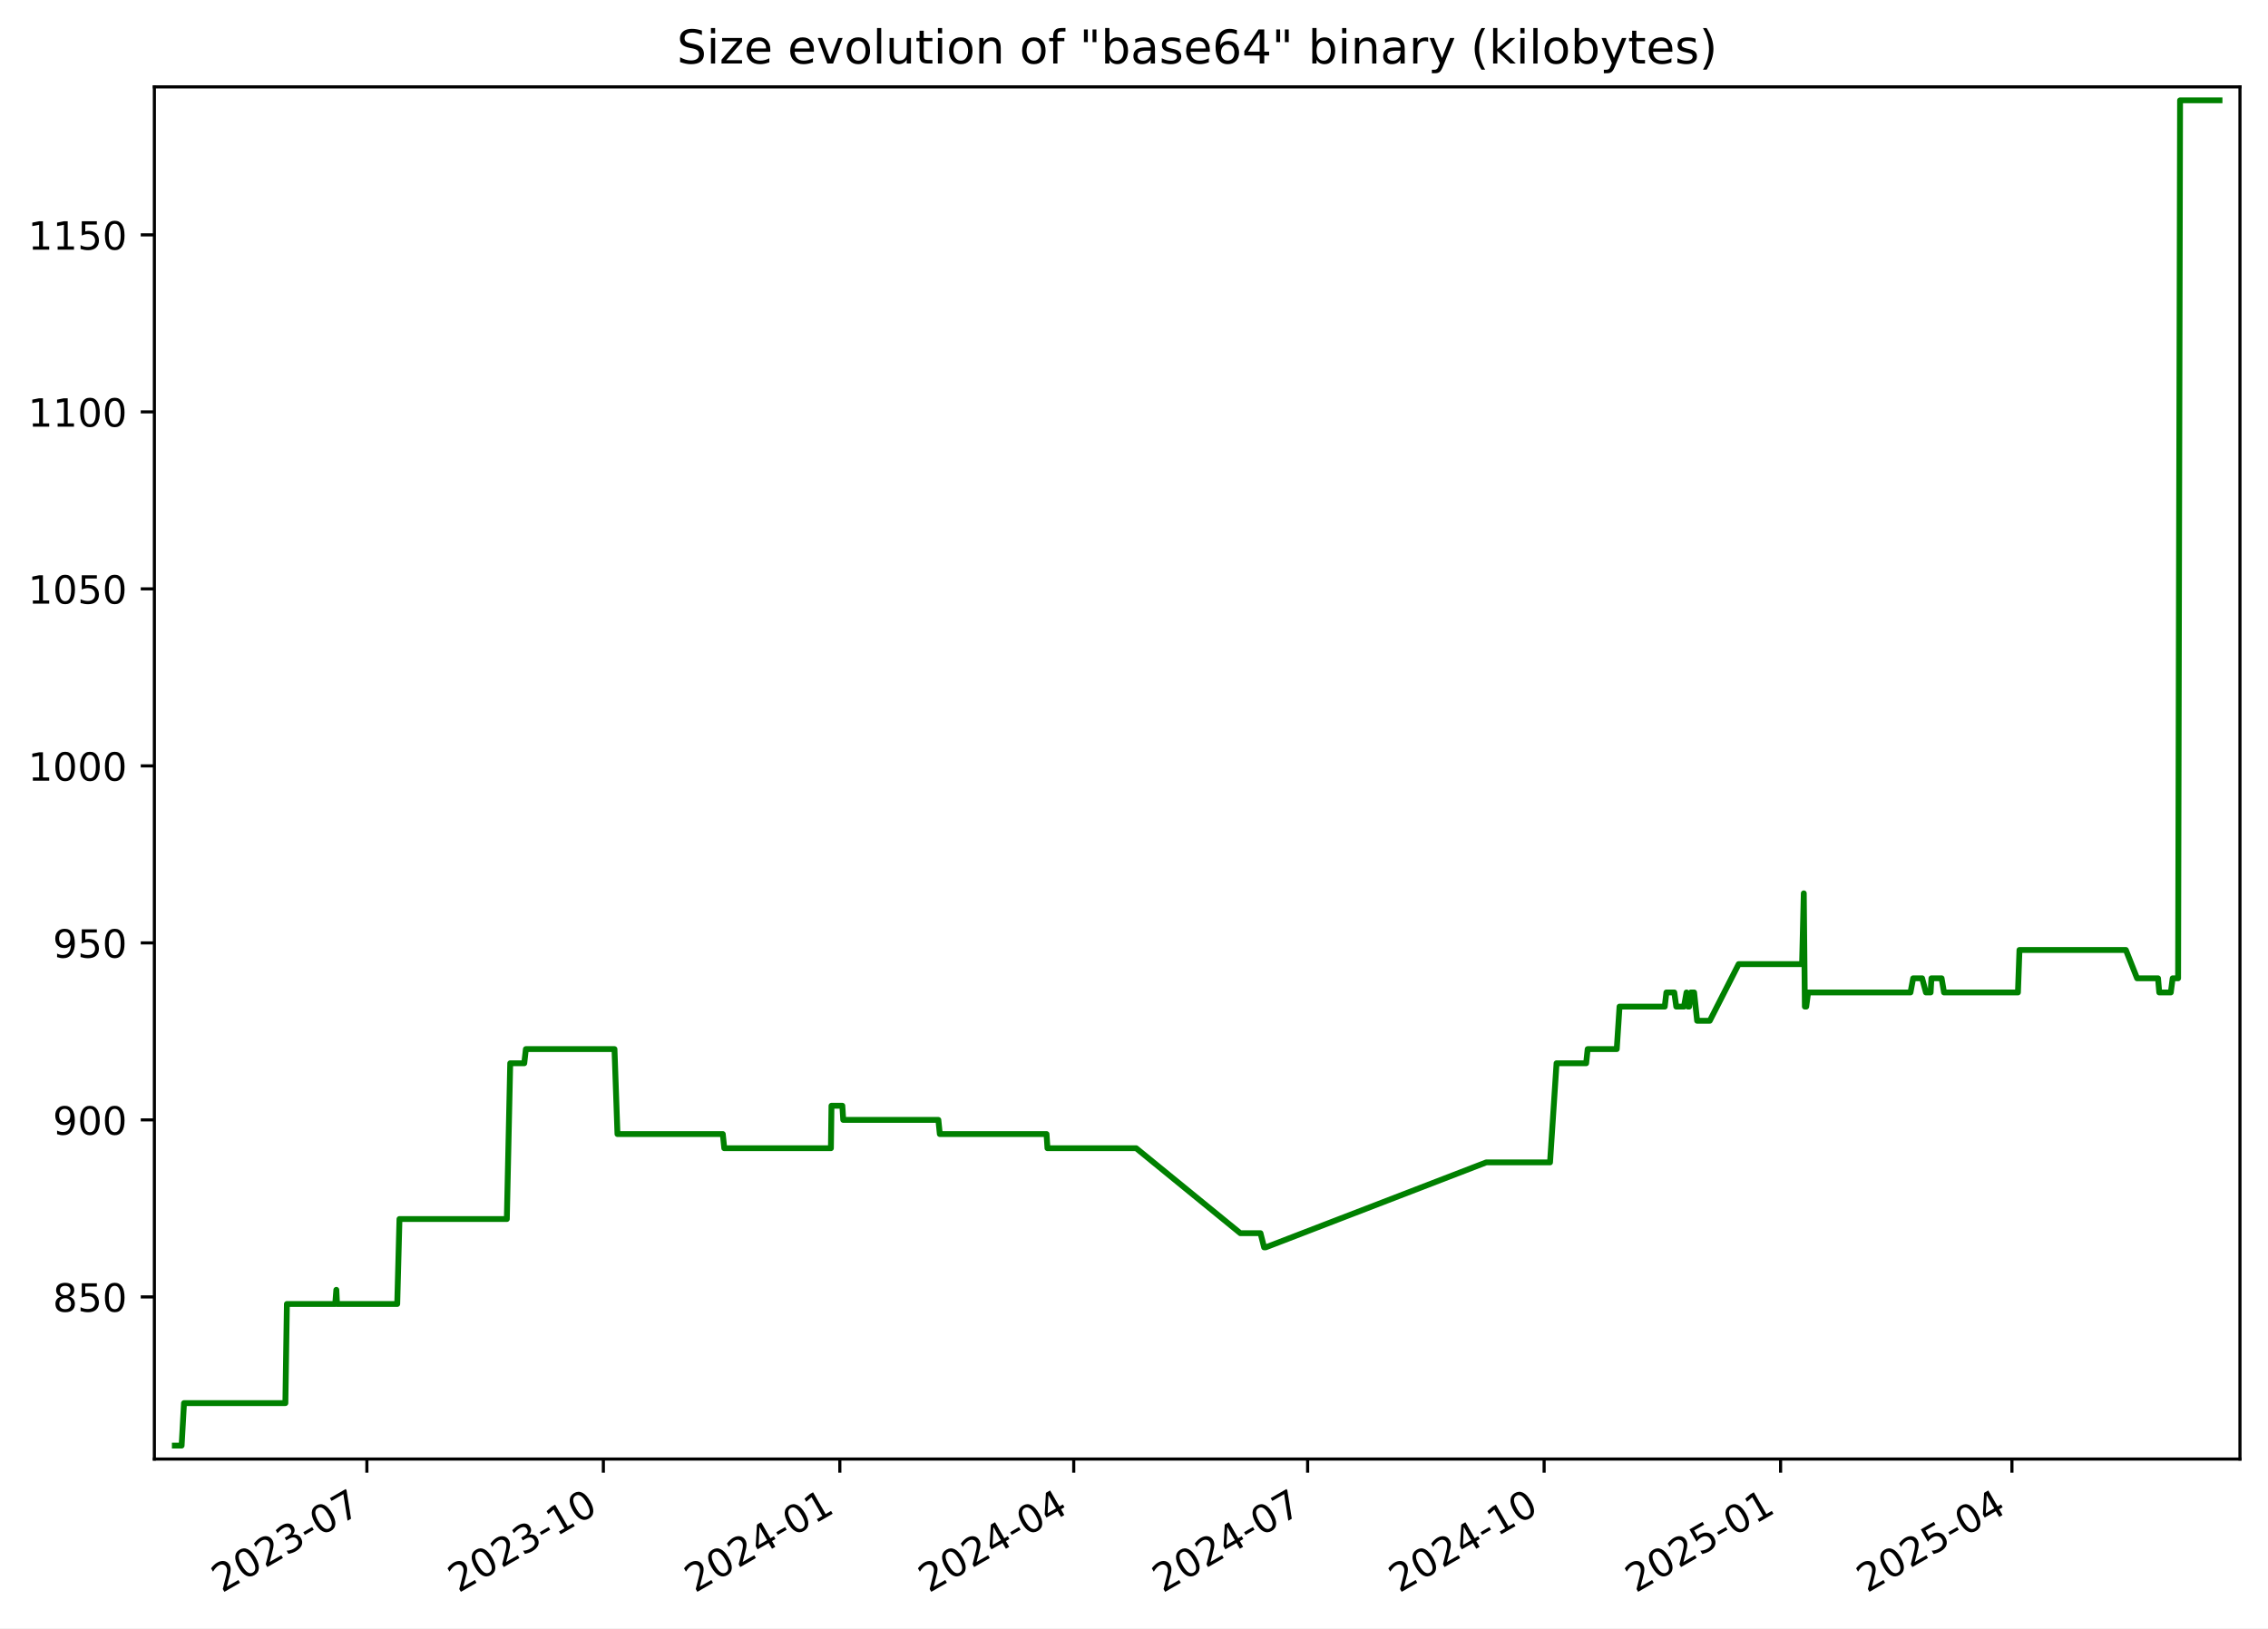
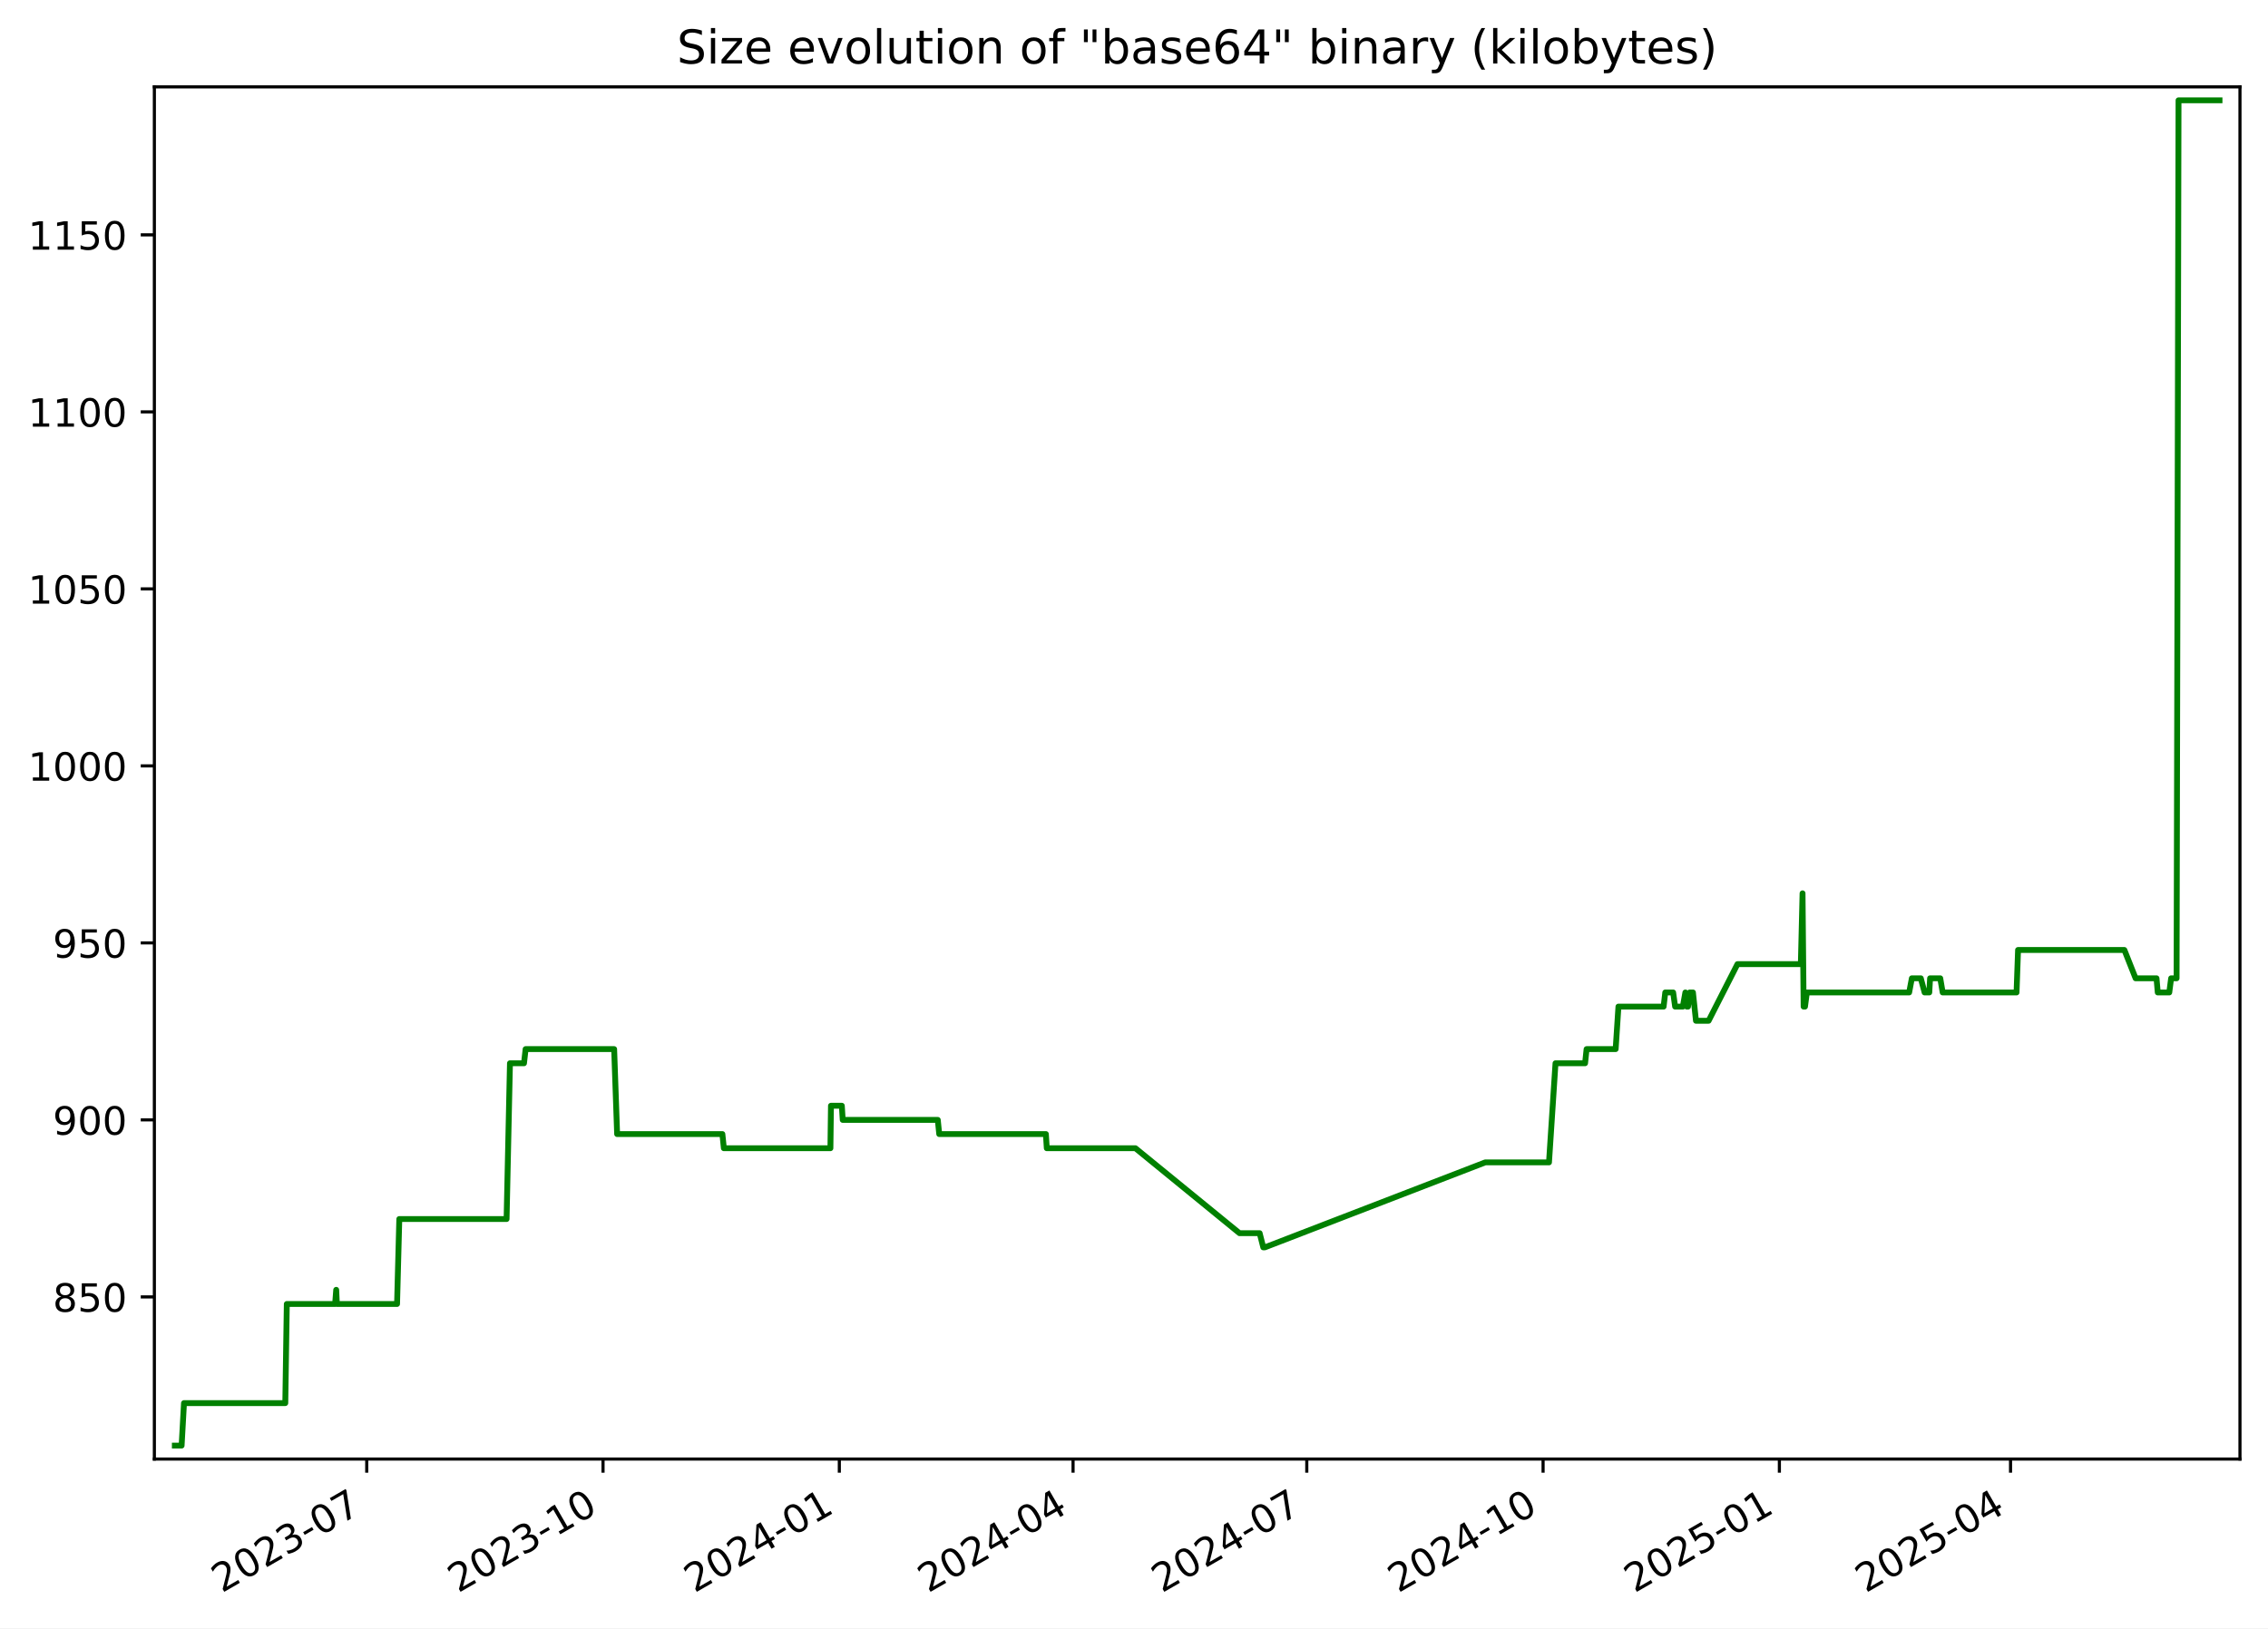
<svg xmlns="http://www.w3.org/2000/svg" xmlns:xlink="http://www.w3.org/1999/xlink" width="582.53pt" height="418.303pt" viewBox="0 0 582.53 418.303" version="1.1">
  <defs>
    <style type="text/css">*{stroke-linejoin: round; stroke-linecap: butt}</style>
  </defs>
  <g id="figure_1">
    <g id="patch_1">
      <path d="M -0 418.303  L 582.53 418.303  L 582.53 0  L -0 0  z " style="fill: #ffffff" />
    </g>
    <g id="axes_1">
      <g id="patch_2">
        <path d="M 39.65 374.83  L 575.33 374.83  L 575.33 22.318  L 39.65 22.318  z " style="fill: #ffffff" />
      </g>
      <g id="matplotlib.axis_1">
        <g id="xtick_1">
          <g id="line2d_1">
            <defs>
-               <path id="m634ed25c57" d="M 0 0  L 0 3.5  " style="stroke: #000000; stroke-width: 0.8" />
+               <path id="m7e98f09a47" d="M 0 0  L 0 3.5  " style="stroke: #000000; stroke-width: 0.8" />
            </defs>
            <g>
-               <use xlink:href="#m634ed25c57" x="94.232" y="374.83" style="stroke: #000000; stroke-width: 0.8" />
+               <use xlink:href="#m7e98f09a47" x="94.195" y="374.83" style="stroke: #000000; stroke-width: 0.8" />
            </g>
          </g>
          <g id="text_1">
-             <g transform="translate(57.00747 409.302) rotate(-30) scale(0.1 -0.1)">
+             <g transform="translate(56.96987 409.302) rotate(-30) scale(0.1 -0.1)">
              <defs>
                <path id="DejaVuSans-32" d="M 1228 531  L 3431 531  L 3431 0  L 469 0  L 469 531  Q 828 903 1448 1529  Q 2069 2156 2228 2338  Q 2531 2678 2651 2914  Q 2772 3150 2772 3378  Q 2772 3750 2511 3984  Q 2250 4219 1831 4219  Q 1534 4219 1204 4116  Q 875 4013 500 3803  L 500 4441  Q 881 4594 1212 4672  Q 1544 4750 1819 4750  Q 2544 4750 2975 4387  Q 3406 4025 3406 3419  Q 3406 3131 3298 2873  Q 3191 2616 2906 2266  Q 2828 2175 2409 1742  Q 1991 1309 1228 531  z " transform="scale(0.015625)" />
                <path id="DejaVuSans-30" d="M 2034 4250  Q 1547 4250 1301 3770  Q 1056 3291 1056 2328  Q 1056 1369 1301 889  Q 1547 409 2034 409  Q 2525 409 2770 889  Q 3016 1369 3016 2328  Q 3016 3291 2770 3770  Q 2525 4250 2034 4250  z M 2034 4750  Q 2819 4750 3233 4129  Q 3647 3509 3647 2328  Q 3647 1150 3233 529  Q 2819 -91 2034 -91  Q 1250 -91 836 529  Q 422 1150 422 2328  Q 422 3509 836 4129  Q 1250 4750 2034 4750  z " transform="scale(0.015625)" />
                <path id="DejaVuSans-33" d="M 2597 2516  Q 3050 2419 3304 2112  Q 3559 1806 3559 1356  Q 3559 666 3084 287  Q 2609 -91 1734 -91  Q 1441 -91 1130 -33  Q 819 25 488 141  L 488 750  Q 750 597 1062 519  Q 1375 441 1716 441  Q 2309 441 2620 675  Q 2931 909 2931 1356  Q 2931 1769 2642 2001  Q 2353 2234 1838 2234  L 1294 2234  L 1294 2753  L 1863 2753  Q 2328 2753 2575 2939  Q 2822 3125 2822 3475  Q 2822 3834 2567 4026  Q 2313 4219 1838 4219  Q 1578 4219 1281 4162  Q 984 4106 628 3988  L 628 4550  Q 988 4650 1302 4700  Q 1616 4750 1894 4750  Q 2613 4750 3031 4423  Q 3450 4097 3450 3541  Q 3450 3153 3228 2886  Q 3006 2619 2597 2516  z " transform="scale(0.015625)" />
                <path id="DejaVuSans-2d" d="M 313 2009  L 1997 2009  L 1997 1497  L 313 1497  L 313 2009  z " transform="scale(0.015625)" />
                <path id="DejaVuSans-37" d="M 525 4666  L 3525 4666  L 3525 4397  L 1831 0  L 1172 0  L 2766 4134  L 525 4134  L 525 4666  z " transform="scale(0.015625)" />
              </defs>
              <use xlink:href="#DejaVuSans-32" />
              <use xlink:href="#DejaVuSans-30" x="63.623" />
              <use xlink:href="#DejaVuSans-32" x="127.246" />
              <use xlink:href="#DejaVuSans-33" x="190.869" />
              <use xlink:href="#DejaVuSans-2d" x="254.492" />
              <use xlink:href="#DejaVuSans-30" x="290.576" />
              <use xlink:href="#DejaVuSans-37" x="354.199" />
            </g>
          </g>
        </g>
        <g id="xtick_2">
          <g id="line2d_2">
            <g>
-               <use xlink:href="#m634ed25c57" x="154.971" y="374.83" style="stroke: #000000; stroke-width: 0.8" />
+               <use xlink:href="#m7e98f09a47" x="154.887" y="374.83" style="stroke: #000000; stroke-width: 0.8" />
            </g>
          </g>
          <g id="text_2">
-             <g transform="translate(117.7459 409.302) rotate(-30) scale(0.1 -0.1)">
+             <g transform="translate(117.662 409.302) rotate(-30) scale(0.1 -0.1)">
              <defs>
                <path id="DejaVuSans-31" d="M 794 531  L 1825 531  L 1825 4091  L 703 3866  L 703 4441  L 1819 4666  L 2450 4666  L 2450 531  L 3481 531  L 3481 0  L 794 0  L 794 531  z " transform="scale(0.015625)" />
              </defs>
              <use xlink:href="#DejaVuSans-32" />
              <use xlink:href="#DejaVuSans-30" x="63.623" />
              <use xlink:href="#DejaVuSans-32" x="127.246" />
              <use xlink:href="#DejaVuSans-33" x="190.869" />
              <use xlink:href="#DejaVuSans-2d" x="254.492" />
              <use xlink:href="#DejaVuSans-31" x="290.576" />
              <use xlink:href="#DejaVuSans-30" x="354.199" />
            </g>
          </g>
        </g>
        <g id="xtick_3">
          <g id="line2d_3">
            <g>
-               <use xlink:href="#m634ed25c57" x="215.709" y="374.83" style="stroke: #000000; stroke-width: 0.8" />
+               <use xlink:href="#m7e98f09a47" x="215.579" y="374.83" style="stroke: #000000; stroke-width: 0.8" />
            </g>
          </g>
          <g id="text_3">
-             <g transform="translate(178.4843 409.302) rotate(-30) scale(0.1 -0.1)">
+             <g transform="translate(178.3541 409.302) rotate(-30) scale(0.1 -0.1)">
              <defs>
                <path id="DejaVuSans-34" d="M 2419 4116  L 825 1625  L 2419 1625  L 2419 4116  z M 2253 4666  L 3047 4666  L 3047 1625  L 3713 1625  L 3713 1100  L 3047 1100  L 3047 0  L 2419 0  L 2419 1100  L 313 1100  L 313 1709  L 2253 4666  z " transform="scale(0.015625)" />
              </defs>
              <use xlink:href="#DejaVuSans-32" />
              <use xlink:href="#DejaVuSans-30" x="63.623" />
              <use xlink:href="#DejaVuSans-32" x="127.246" />
              <use xlink:href="#DejaVuSans-34" x="190.869" />
              <use xlink:href="#DejaVuSans-2d" x="254.492" />
              <use xlink:href="#DejaVuSans-30" x="290.576" />
              <use xlink:href="#DejaVuSans-31" x="354.199" />
            </g>
          </g>
        </g>
        <g id="xtick_4">
          <g id="line2d_4">
            <g>
-               <use xlink:href="#m634ed25c57" x="275.787" y="374.83" style="stroke: #000000; stroke-width: 0.8" />
+               <use xlink:href="#m7e98f09a47" x="275.611" y="374.83" style="stroke: #000000; stroke-width: 0.8" />
            </g>
          </g>
          <g id="text_4">
-             <g transform="translate(238.5625 409.302) rotate(-30) scale(0.1 -0.1)">
+             <g transform="translate(238.3865 409.302) rotate(-30) scale(0.1 -0.1)">
              <use xlink:href="#DejaVuSans-32" />
              <use xlink:href="#DejaVuSans-30" x="63.623" />
              <use xlink:href="#DejaVuSans-32" x="127.246" />
              <use xlink:href="#DejaVuSans-34" x="190.869" />
              <use xlink:href="#DejaVuSans-2d" x="254.492" />
              <use xlink:href="#DejaVuSans-30" x="290.576" />
              <use xlink:href="#DejaVuSans-34" x="354.199" />
            </g>
          </g>
        </g>
        <g id="xtick_5">
          <g id="line2d_5">
            <g>
-               <use xlink:href="#m634ed25c57" x="335.865" y="374.83" style="stroke: #000000; stroke-width: 0.8" />
+               <use xlink:href="#m7e98f09a47" x="335.644" y="374.83" style="stroke: #000000; stroke-width: 0.8" />
            </g>
          </g>
          <g id="text_5">
-             <g transform="translate(298.6407 409.302) rotate(-30) scale(0.1 -0.1)">
+             <g transform="translate(298.4189 409.302) rotate(-30) scale(0.1 -0.1)">
              <use xlink:href="#DejaVuSans-32" />
              <use xlink:href="#DejaVuSans-30" x="63.623" />
              <use xlink:href="#DejaVuSans-32" x="127.246" />
              <use xlink:href="#DejaVuSans-34" x="190.869" />
              <use xlink:href="#DejaVuSans-2d" x="254.492" />
              <use xlink:href="#DejaVuSans-30" x="290.576" />
              <use xlink:href="#DejaVuSans-37" x="354.199" />
            </g>
          </g>
        </g>
        <g id="xtick_6">
          <g id="line2d_6">
            <g>
-               <use xlink:href="#m634ed25c57" x="396.604" y="374.83" style="stroke: #000000; stroke-width: 0.8" />
+               <use xlink:href="#m7e98f09a47" x="396.336" y="374.83" style="stroke: #000000; stroke-width: 0.8" />
            </g>
          </g>
          <g id="text_6">
-             <g transform="translate(359.3791 409.302) rotate(-30) scale(0.1 -0.1)">
+             <g transform="translate(359.111 409.302) rotate(-30) scale(0.1 -0.1)">
              <use xlink:href="#DejaVuSans-32" />
              <use xlink:href="#DejaVuSans-30" x="63.623" />
              <use xlink:href="#DejaVuSans-32" x="127.246" />
              <use xlink:href="#DejaVuSans-34" x="190.869" />
              <use xlink:href="#DejaVuSans-2d" x="254.492" />
              <use xlink:href="#DejaVuSans-31" x="290.576" />
              <use xlink:href="#DejaVuSans-30" x="354.199" />
            </g>
          </g>
        </g>
        <g id="xtick_7">
          <g id="line2d_7">
            <g>
-               <use xlink:href="#m634ed25c57" x="457.342" y="374.83" style="stroke: #000000; stroke-width: 0.8" />
+               <use xlink:href="#m7e98f09a47" x="457.028" y="374.83" style="stroke: #000000; stroke-width: 0.8" />
            </g>
          </g>
          <g id="text_7">
-             <g transform="translate(420.1174 409.302) rotate(-30) scale(0.1 -0.1)">
+             <g transform="translate(419.8031 409.302) rotate(-30) scale(0.1 -0.1)">
              <defs>
                <path id="DejaVuSans-35" d="M 691 4666  L 3169 4666  L 3169 4134  L 1269 4134  L 1269 2991  Q 1406 3038 1543 3061  Q 1681 3084 1819 3084  Q 2600 3084 3056 2656  Q 3513 2228 3513 1497  Q 3513 744 3044 326  Q 2575 -91 1722 -91  Q 1428 -91 1123 -41  Q 819 9 494 109  L 494 744  Q 775 591 1075 516  Q 1375 441 1709 441  Q 2250 441 2565 725  Q 2881 1009 2881 1497  Q 2881 1984 2565 2268  Q 2250 2553 1709 2553  Q 1456 2553 1204 2497  Q 953 2441 691 2322  L 691 4666  z " transform="scale(0.015625)" />
              </defs>
              <use xlink:href="#DejaVuSans-32" />
              <use xlink:href="#DejaVuSans-30" x="63.623" />
              <use xlink:href="#DejaVuSans-32" x="127.246" />
              <use xlink:href="#DejaVuSans-35" x="190.869" />
              <use xlink:href="#DejaVuSans-2d" x="254.492" />
              <use xlink:href="#DejaVuSans-30" x="290.576" />
              <use xlink:href="#DejaVuSans-31" x="354.199" />
            </g>
          </g>
        </g>
        <g id="xtick_8">
          <g id="line2d_8">
            <g>
-               <use xlink:href="#m634ed25c57" x="516.76" y="374.83" style="stroke: #000000; stroke-width: 0.8" />
+               <use xlink:href="#m7e98f09a47" x="516.401" y="374.83" style="stroke: #000000; stroke-width: 0.8" />
            </g>
          </g>
          <g id="text_8">
-             <g transform="translate(479.5354 409.302) rotate(-30) scale(0.1 -0.1)">
+             <g transform="translate(479.1758 409.302) rotate(-30) scale(0.1 -0.1)">
              <use xlink:href="#DejaVuSans-32" />
              <use xlink:href="#DejaVuSans-30" x="63.623" />
              <use xlink:href="#DejaVuSans-32" x="127.246" />
              <use xlink:href="#DejaVuSans-35" x="190.869" />
              <use xlink:href="#DejaVuSans-2d" x="254.492" />
              <use xlink:href="#DejaVuSans-30" x="290.576" />
              <use xlink:href="#DejaVuSans-34" x="354.199" />
            </g>
          </g>
        </g>
      </g>
      <g id="matplotlib.axis_2">
        <g id="ytick_1">
          <g id="line2d_9">
            <defs>
-               <path id="m70bc5f3b5c" d="M 0 0  L -3.5 0  " style="stroke: #000000; stroke-width: 0.8" />
+               <path id="m5867e07da3" d="M 0 0  L -3.5 0  " style="stroke: #000000; stroke-width: 0.8" />
            </defs>
            <g>
-               <use xlink:href="#m70bc5f3b5c" x="39.65" y="333.176" style="stroke: #000000; stroke-width: 0.8" />
+               <use xlink:href="#m5867e07da3" x="39.65" y="333.176" style="stroke: #000000; stroke-width: 0.8" />
            </g>
          </g>
          <g id="text_9">
            <g transform="translate(13.5625 336.9754) scale(0.1 -0.1)">
              <defs>
                <path id="DejaVuSans-38" d="M 2034 2216  Q 1584 2216 1326 1975  Q 1069 1734 1069 1313  Q 1069 891 1326 650  Q 1584 409 2034 409  Q 2484 409 2743 651  Q 3003 894 3003 1313  Q 3003 1734 2745 1975  Q 2488 2216 2034 2216  z M 1403 2484  Q 997 2584 770 2862  Q 544 3141 544 3541  Q 544 4100 942 4425  Q 1341 4750 2034 4750  Q 2731 4750 3128 4425  Q 3525 4100 3525 3541  Q 3525 3141 3298 2862  Q 3072 2584 2669 2484  Q 3125 2378 3379 2068  Q 3634 1759 3634 1313  Q 3634 634 3220 271  Q 2806 -91 2034 -91  Q 1263 -91 848 271  Q 434 634 434 1313  Q 434 1759 690 2068  Q 947 2378 1403 2484  z M 1172 3481  Q 1172 3119 1398 2916  Q 1625 2713 2034 2713  Q 2441 2713 2670 2916  Q 2900 3119 2900 3481  Q 2900 3844 2670 4047  Q 2441 4250 2034 4250  Q 1625 4250 1398 4047  Q 1172 3844 1172 3481  z " transform="scale(0.015625)" />
              </defs>
              <use xlink:href="#DejaVuSans-38" />
              <use xlink:href="#DejaVuSans-35" x="63.623" />
              <use xlink:href="#DejaVuSans-30" x="127.246" />
            </g>
          </g>
        </g>
        <g id="ytick_2">
          <g id="line2d_10">
            <g>
-               <use xlink:href="#m70bc5f3b5c" x="39.65" y="287.703" style="stroke: #000000; stroke-width: 0.8" />
+               <use xlink:href="#m5867e07da3" x="39.65" y="287.703" style="stroke: #000000; stroke-width: 0.8" />
            </g>
          </g>
          <g id="text_10">
            <g transform="translate(13.5625 291.5018) scale(0.1 -0.1)">
              <defs>
                <path id="DejaVuSans-39" d="M 703 97  L 703 672  Q 941 559 1184 500  Q 1428 441 1663 441  Q 2288 441 2617 861  Q 2947 1281 2994 2138  Q 2813 1869 2534 1725  Q 2256 1581 1919 1581  Q 1219 1581 811 2004  Q 403 2428 403 3163  Q 403 3881 828 4315  Q 1253 4750 1959 4750  Q 2769 4750 3195 4129  Q 3622 3509 3622 2328  Q 3622 1225 3098 567  Q 2575 -91 1691 -91  Q 1453 -91 1209 -44  Q 966 3 703 97  z M 1959 2075  Q 2384 2075 2632 2365  Q 2881 2656 2881 3163  Q 2881 3666 2632 3958  Q 2384 4250 1959 4250  Q 1534 4250 1286 3958  Q 1038 3666 1038 3163  Q 1038 2656 1286 2365  Q 1534 2075 1959 2075  z " transform="scale(0.015625)" />
              </defs>
              <use xlink:href="#DejaVuSans-39" />
              <use xlink:href="#DejaVuSans-30" x="63.623" />
              <use xlink:href="#DejaVuSans-30" x="127.246" />
            </g>
          </g>
        </g>
        <g id="ytick_3">
          <g id="line2d_11">
            <g>
-               <use xlink:href="#m70bc5f3b5c" x="39.65" y="242.229" style="stroke: #000000; stroke-width: 0.8" />
+               <use xlink:href="#m5867e07da3" x="39.65" y="242.229" style="stroke: #000000; stroke-width: 0.8" />
            </g>
          </g>
          <g id="text_11">
            <g transform="translate(13.5625 246.0281) scale(0.1 -0.1)">
              <use xlink:href="#DejaVuSans-39" />
              <use xlink:href="#DejaVuSans-35" x="63.623" />
              <use xlink:href="#DejaVuSans-30" x="127.246" />
            </g>
          </g>
        </g>
        <g id="ytick_4">
          <g id="line2d_12">
            <g>
-               <use xlink:href="#m70bc5f3b5c" x="39.65" y="196.755" style="stroke: #000000; stroke-width: 0.8" />
+               <use xlink:href="#m5867e07da3" x="39.65" y="196.755" style="stroke: #000000; stroke-width: 0.8" />
            </g>
          </g>
          <g id="text_12">
            <g transform="translate(7.2 200.5544) scale(0.1 -0.1)">
              <use xlink:href="#DejaVuSans-31" />
              <use xlink:href="#DejaVuSans-30" x="63.623" />
              <use xlink:href="#DejaVuSans-30" x="127.246" />
              <use xlink:href="#DejaVuSans-30" x="190.869" />
            </g>
          </g>
        </g>
        <g id="ytick_5">
          <g id="line2d_13">
            <g>
-               <use xlink:href="#m70bc5f3b5c" x="39.65" y="151.281" style="stroke: #000000; stroke-width: 0.8" />
+               <use xlink:href="#m5867e07da3" x="39.65" y="151.281" style="stroke: #000000; stroke-width: 0.8" />
            </g>
          </g>
          <g id="text_13">
            <g transform="translate(7.2 155.0807) scale(0.1 -0.1)">
              <use xlink:href="#DejaVuSans-31" />
              <use xlink:href="#DejaVuSans-30" x="63.623" />
              <use xlink:href="#DejaVuSans-35" x="127.246" />
              <use xlink:href="#DejaVuSans-30" x="190.869" />
            </g>
          </g>
        </g>
        <g id="ytick_6">
          <g id="line2d_14">
            <g>
-               <use xlink:href="#m70bc5f3b5c" x="39.65" y="105.808" style="stroke: #000000; stroke-width: 0.8" />
+               <use xlink:href="#m5867e07da3" x="39.65" y="105.808" style="stroke: #000000; stroke-width: 0.8" />
            </g>
          </g>
          <g id="text_14">
            <g transform="translate(7.2 109.607) scale(0.1 -0.1)">
              <use xlink:href="#DejaVuSans-31" />
              <use xlink:href="#DejaVuSans-31" x="63.623" />
              <use xlink:href="#DejaVuSans-30" x="127.246" />
              <use xlink:href="#DejaVuSans-30" x="190.869" />
            </g>
          </g>
        </g>
        <g id="ytick_7">
          <g id="line2d_15">
            <g>
-               <use xlink:href="#m70bc5f3b5c" x="39.65" y="60.334" style="stroke: #000000; stroke-width: 0.8" />
+               <use xlink:href="#m5867e07da3" x="39.65" y="60.334" style="stroke: #000000; stroke-width: 0.8" />
            </g>
          </g>
          <g id="text_15">
            <g transform="translate(7.2 64.13334) scale(0.1 -0.1)">
              <use xlink:href="#DejaVuSans-31" />
              <use xlink:href="#DejaVuSans-31" x="63.623" />
              <use xlink:href="#DejaVuSans-35" x="127.246" />
              <use xlink:href="#DejaVuSans-30" x="190.869" />
            </g>
          </g>
        </g>
      </g>
      <g id="line2d_16">
-         <path d="M 44.902 371.374  L 46.649 371.374  L 47.261 360.46  L 73.299 360.46  L 73.686 334.995  L 86.106 334.995  L 86.387 331.357  L 86.554 334.995  L 102.029 334.995  L 102.604 313.168  L 130.179 313.168  L 131.048 273.151  L 134.657 273.151  L 135.07 269.513  L 157.83 269.513  L 158.595 291.34  L 185.649 291.34  L 186.027 294.978  L 213.418 294.978  L 213.561 284.065  L 216.353 284.065  L 216.581 287.703  L 241.018 287.703  L 241.389 291.34  L 268.802 291.34  L 269.037 294.978  L 291.818 294.978  L 318.576 316.806  L 323.754 316.806  L 324.684 320.444  L 325.086 320.444  L 381.739 298.616  L 398.125 298.616  L 399.797 273.151  L 407.402 273.151  L 407.787 269.513  L 415.26 269.513  L 415.974 258.599  L 427.586 258.599  L 428.01 254.961  L 430.037 254.961  L 430.546 258.599  L 432.527 258.599  L 433.178 254.961  L 433.552 258.599  L 433.86 258.599  L 434.3 254.961  L 435.128 254.961  L 435.903 262.237  L 439.153 262.237  L 446.569 247.686  L 462.859 247.686  L 463.299 229.496  L 463.576 258.599  L 463.926 258.599  L 464.413 254.961  L 490.701 254.961  L 491.394 251.324  L 493.695 251.324  L 494.671 254.961  L 495.874 254.961  L 496.081 251.324  L 498.695 251.324  L 499.317 254.961  L 518.304 254.961  L 518.693 244.048  L 546.022 244.048  L 548.907 251.324  L 554.285 251.324  L 554.602 254.961  L 557.564 254.961  L 558.041 251.324  L 559.443 251.324  L 559.944 25.774  L 570.078 25.774  L 570.078 25.774  " clip-path="url(#pf47c9ea5b9)" style="fill: none; stroke: #008000; stroke-width: 1.5; stroke-linecap: square" />
+         <path d="M 44.902 371.374  L 46.648 371.374  L 47.259 360.46  L 73.278 360.46  L 73.664 334.995  L 86.075 334.995  L 86.355 331.357  L 86.522 334.995  L 101.985 334.995  L 102.56 313.168  L 130.114 313.168  L 130.983 273.151  L 134.588 273.151  L 135.001 269.513  L 157.744 269.513  L 158.508 291.34  L 185.542 291.34  L 185.92 294.978  L 213.29 294.978  L 213.432 284.065  L 216.222 284.065  L 216.45 287.703  L 240.869 287.703  L 241.239 291.34  L 268.631 291.34  L 268.866 294.978  L 291.629 294.978  L 318.367 316.806  L 323.542 316.806  L 324.471 320.444  L 324.873 320.444  L 381.483 298.616  L 397.856 298.616  L 399.526 273.151  L 407.126 273.151  L 407.51 269.513  L 414.978 269.513  L 415.691 258.599  L 427.295 258.599  L 427.718 254.961  L 429.744 254.961  L 430.252 258.599  L 432.231 258.599  L 432.882 254.961  L 433.256 258.599  L 433.564 258.599  L 434.003 254.961  L 434.83 254.961  L 435.605 262.237  L 438.853 262.237  L 446.263 247.686  L 462.54 247.686  L 462.98 229.496  L 463.257 258.599  L 463.607 258.599  L 464.094 254.961  L 490.361 254.961  L 491.054 251.324  L 493.353 251.324  L 494.328 254.961  L 495.53 254.961  L 495.737 251.324  L 498.35 251.324  L 498.971 254.961  L 517.944 254.961  L 518.332 244.048  L 545.64 244.048  L 548.523 251.324  L 553.897 251.324  L 554.214 254.961  L 557.173 254.961  L 557.65 251.324  L 559.051 251.324  L 559.551 25.774  L 570.078 25.774  L 570.078 25.774  " clip-path="url(#p311397b903)" style="fill: none; stroke: #008000; stroke-width: 1.5; stroke-linecap: square" />
      </g>
      <g id="patch_3">
        <path d="M 39.65 374.83  L 39.65 22.318  " style="fill: none; stroke: #000000; stroke-width: 0.8; stroke-linejoin: miter; stroke-linecap: square" />
      </g>
      <g id="patch_4">
        <path d="M 575.33 374.83  L 575.33 22.318  " style="fill: none; stroke: #000000; stroke-width: 0.8; stroke-linejoin: miter; stroke-linecap: square" />
      </g>
      <g id="patch_5">
        <path d="M 39.65 374.83  L 575.33 374.83  " style="fill: none; stroke: #000000; stroke-width: 0.8; stroke-linejoin: miter; stroke-linecap: square" />
      </g>
      <g id="patch_6">
        <path d="M 39.65 22.318  L 575.33 22.318  " style="fill: none; stroke: #000000; stroke-width: 0.8; stroke-linejoin: miter; stroke-linecap: square" />
      </g>
      <g id="text_16">
        <g transform="translate(173.8559 16.31812) scale(0.12 -0.12)">
          <defs>
            <path id="DejaVuSans-53" d="M 3425 4513  L 3425 3897  Q 3066 4069 2747 4153  Q 2428 4238 2131 4238  Q 1616 4238 1336 4038  Q 1056 3838 1056 3469  Q 1056 3159 1242 3001  Q 1428 2844 1947 2747  L 2328 2669  Q 3034 2534 3370 2195  Q 3706 1856 3706 1288  Q 3706 609 3251 259  Q 2797 -91 1919 -91  Q 1588 -91 1214 -16  Q 841 59 441 206  L 441 856  Q 825 641 1194 531  Q 1563 422 1919 422  Q 2459 422 2753 634  Q 3047 847 3047 1241  Q 3047 1584 2836 1778  Q 2625 1972 2144 2069  L 1759 2144  Q 1053 2284 737 2584  Q 422 2884 422 3419  Q 422 4038 858 4394  Q 1294 4750 2059 4750  Q 2388 4750 2728 4690  Q 3069 4631 3425 4513  z " transform="scale(0.015625)" />
            <path id="DejaVuSans-69" d="M 603 3500  L 1178 3500  L 1178 0  L 603 0  L 603 3500  z M 603 4863  L 1178 4863  L 1178 4134  L 603 4134  L 603 4863  z " transform="scale(0.015625)" />
            <path id="DejaVuSans-7a" d="M 353 3500  L 3084 3500  L 3084 2975  L 922 459  L 3084 459  L 3084 0  L 275 0  L 275 525  L 2438 3041  L 353 3041  L 353 3500  z " transform="scale(0.015625)" />
            <path id="DejaVuSans-65" d="M 3597 1894  L 3597 1613  L 953 1613  Q 991 1019 1311 708  Q 1631 397 2203 397  Q 2534 397 2845 478  Q 3156 559 3463 722  L 3463 178  Q 3153 47 2828 -22  Q 2503 -91 2169 -91  Q 1331 -91 842 396  Q 353 884 353 1716  Q 353 2575 817 3079  Q 1281 3584 2069 3584  Q 2775 3584 3186 3129  Q 3597 2675 3597 1894  z M 3022 2063  Q 3016 2534 2758 2815  Q 2500 3097 2075 3097  Q 1594 3097 1305 2825  Q 1016 2553 972 2059  L 3022 2063  z " transform="scale(0.015625)" />
            <path id="DejaVuSans-20" transform="scale(0.015625)" />
            <path id="DejaVuSans-76" d="M 191 3500  L 800 3500  L 1894 563  L 2988 3500  L 3597 3500  L 2284 0  L 1503 0  L 191 3500  z " transform="scale(0.015625)" />
            <path id="DejaVuSans-6f" d="M 1959 3097  Q 1497 3097 1228 2736  Q 959 2375 959 1747  Q 959 1119 1226 758  Q 1494 397 1959 397  Q 2419 397 2687 759  Q 2956 1122 2956 1747  Q 2956 2369 2687 2733  Q 2419 3097 1959 3097  z M 1959 3584  Q 2709 3584 3137 3096  Q 3566 2609 3566 1747  Q 3566 888 3137 398  Q 2709 -91 1959 -91  Q 1206 -91 779 398  Q 353 888 353 1747  Q 353 2609 779 3096  Q 1206 3584 1959 3584  z " transform="scale(0.015625)" />
            <path id="DejaVuSans-6c" d="M 603 4863  L 1178 4863  L 1178 0  L 603 0  L 603 4863  z " transform="scale(0.015625)" />
            <path id="DejaVuSans-75" d="M 544 1381  L 544 3500  L 1119 3500  L 1119 1403  Q 1119 906 1312 657  Q 1506 409 1894 409  Q 2359 409 2629 706  Q 2900 1003 2900 1516  L 2900 3500  L 3475 3500  L 3475 0  L 2900 0  L 2900 538  Q 2691 219 2414 64  Q 2138 -91 1772 -91  Q 1169 -91 856 284  Q 544 659 544 1381  z M 1991 3584  L 1991 3584  z " transform="scale(0.015625)" />
            <path id="DejaVuSans-74" d="M 1172 4494  L 1172 3500  L 2356 3500  L 2356 3053  L 1172 3053  L 1172 1153  Q 1172 725 1289 603  Q 1406 481 1766 481  L 2356 481  L 2356 0  L 1766 0  Q 1100 0 847 248  Q 594 497 594 1153  L 594 3053  L 172 3053  L 172 3500  L 594 3500  L 594 4494  L 1172 4494  z " transform="scale(0.015625)" />
            <path id="DejaVuSans-6e" d="M 3513 2113  L 3513 0  L 2938 0  L 2938 2094  Q 2938 2591 2744 2837  Q 2550 3084 2163 3084  Q 1697 3084 1428 2787  Q 1159 2491 1159 1978  L 1159 0  L 581 0  L 581 3500  L 1159 3500  L 1159 2956  Q 1366 3272 1645 3428  Q 1925 3584 2291 3584  Q 2894 3584 3203 3211  Q 3513 2838 3513 2113  z " transform="scale(0.015625)" />
            <path id="DejaVuSans-66" d="M 2375 4863  L 2375 4384  L 1825 4384  Q 1516 4384 1395 4259  Q 1275 4134 1275 3809  L 1275 3500  L 2222 3500  L 2222 3053  L 1275 3053  L 1275 0  L 697 0  L 697 3053  L 147 3053  L 147 3500  L 697 3500  L 697 3744  Q 697 4328 969 4595  Q 1241 4863 1831 4863  L 2375 4863  z " transform="scale(0.015625)" />
            <path id="DejaVuSans-22" d="M 1147 4666  L 1147 2931  L 616 2931  L 616 4666  L 1147 4666  z M 2328 4666  L 2328 2931  L 1797 2931  L 1797 4666  L 2328 4666  z " transform="scale(0.015625)" />
            <path id="DejaVuSans-62" d="M 3116 1747  Q 3116 2381 2855 2742  Q 2594 3103 2138 3103  Q 1681 3103 1420 2742  Q 1159 2381 1159 1747  Q 1159 1113 1420 752  Q 1681 391 2138 391  Q 2594 391 2855 752  Q 3116 1113 3116 1747  z M 1159 2969  Q 1341 3281 1617 3432  Q 1894 3584 2278 3584  Q 2916 3584 3314 3078  Q 3713 2572 3713 1747  Q 3713 922 3314 415  Q 2916 -91 2278 -91  Q 1894 -91 1617 61  Q 1341 213 1159 525  L 1159 0  L 581 0  L 581 4863  L 1159 4863  L 1159 2969  z " transform="scale(0.015625)" />
            <path id="DejaVuSans-61" d="M 2194 1759  Q 1497 1759 1228 1600  Q 959 1441 959 1056  Q 959 750 1161 570  Q 1363 391 1709 391  Q 2188 391 2477 730  Q 2766 1069 2766 1631  L 2766 1759  L 2194 1759  z M 3341 1997  L 3341 0  L 2766 0  L 2766 531  Q 2569 213 2275 61  Q 1981 -91 1556 -91  Q 1019 -91 701 211  Q 384 513 384 1019  Q 384 1609 779 1909  Q 1175 2209 1959 2209  L 2766 2209  L 2766 2266  Q 2766 2663 2505 2880  Q 2244 3097 1772 3097  Q 1472 3097 1187 3025  Q 903 2953 641 2809  L 641 3341  Q 956 3463 1253 3523  Q 1550 3584 1831 3584  Q 2591 3584 2966 3190  Q 3341 2797 3341 1997  z " transform="scale(0.015625)" />
            <path id="DejaVuSans-73" d="M 2834 3397  L 2834 2853  Q 2591 2978 2328 3040  Q 2066 3103 1784 3103  Q 1356 3103 1142 2972  Q 928 2841 928 2578  Q 928 2378 1081 2264  Q 1234 2150 1697 2047  L 1894 2003  Q 2506 1872 2764 1633  Q 3022 1394 3022 966  Q 3022 478 2636 193  Q 2250 -91 1575 -91  Q 1294 -91 989 -36  Q 684 19 347 128  L 347 722  Q 666 556 975 473  Q 1284 391 1588 391  Q 1994 391 2212 530  Q 2431 669 2431 922  Q 2431 1156 2273 1281  Q 2116 1406 1581 1522  L 1381 1569  Q 847 1681 609 1914  Q 372 2147 372 2553  Q 372 3047 722 3315  Q 1072 3584 1716 3584  Q 2034 3584 2315 3537  Q 2597 3491 2834 3397  z " transform="scale(0.015625)" />
            <path id="DejaVuSans-36" d="M 2113 2584  Q 1688 2584 1439 2293  Q 1191 2003 1191 1497  Q 1191 994 1439 701  Q 1688 409 2113 409  Q 2538 409 2786 701  Q 3034 994 3034 1497  Q 3034 2003 2786 2293  Q 2538 2584 2113 2584  z M 3366 4563  L 3366 3988  Q 3128 4100 2886 4159  Q 2644 4219 2406 4219  Q 1781 4219 1451 3797  Q 1122 3375 1075 2522  Q 1259 2794 1537 2939  Q 1816 3084 2150 3084  Q 2853 3084 3261 2657  Q 3669 2231 3669 1497  Q 3669 778 3244 343  Q 2819 -91 2113 -91  Q 1303 -91 875 529  Q 447 1150 447 2328  Q 447 3434 972 4092  Q 1497 4750 2381 4750  Q 2619 4750 2861 4703  Q 3103 4656 3366 4563  z " transform="scale(0.015625)" />
            <path id="DejaVuSans-72" d="M 2631 2963  Q 2534 3019 2420 3045  Q 2306 3072 2169 3072  Q 1681 3072 1420 2755  Q 1159 2438 1159 1844  L 1159 0  L 581 0  L 581 3500  L 1159 3500  L 1159 2956  Q 1341 3275 1631 3429  Q 1922 3584 2338 3584  Q 2397 3584 2469 3576  Q 2541 3569 2628 3553  L 2631 2963  z " transform="scale(0.015625)" />
            <path id="DejaVuSans-79" d="M 2059 -325  Q 1816 -950 1584 -1140  Q 1353 -1331 966 -1331  L 506 -1331  L 506 -850  L 844 -850  Q 1081 -850 1212 -737  Q 1344 -625 1503 -206  L 1606 56  L 191 3500  L 800 3500  L 1894 763  L 2988 3500  L 3597 3500  L 2059 -325  z " transform="scale(0.015625)" />
            <path id="DejaVuSans-28" d="M 1984 4856  Q 1566 4138 1362 3434  Q 1159 2731 1159 2009  Q 1159 1288 1364 580  Q 1569 -128 1984 -844  L 1484 -844  Q 1016 -109 783 600  Q 550 1309 550 2009  Q 550 2706 781 3412  Q 1013 4119 1484 4856  L 1984 4856  z " transform="scale(0.015625)" />
            <path id="DejaVuSans-6b" d="M 581 4863  L 1159 4863  L 1159 1991  L 2875 3500  L 3609 3500  L 1753 1863  L 3688 0  L 2938 0  L 1159 1709  L 1159 0  L 581 0  L 581 4863  z " transform="scale(0.015625)" />
            <path id="DejaVuSans-29" d="M 513 4856  L 1013 4856  Q 1481 4119 1714 3412  Q 1947 2706 1947 2009  Q 1947 1309 1714 600  Q 1481 -109 1013 -844  L 513 -844  Q 928 -128 1133 580  Q 1338 1288 1338 2009  Q 1338 2731 1133 3434  Q 928 4138 513 4856  z " transform="scale(0.015625)" />
          </defs>
          <use xlink:href="#DejaVuSans-53" />
          <use xlink:href="#DejaVuSans-69" x="63.477" />
          <use xlink:href="#DejaVuSans-7a" x="91.26" />
          <use xlink:href="#DejaVuSans-65" x="143.75" />
          <use xlink:href="#DejaVuSans-20" x="205.273" />
          <use xlink:href="#DejaVuSans-65" x="237.061" />
          <use xlink:href="#DejaVuSans-76" x="298.584" />
          <use xlink:href="#DejaVuSans-6f" x="357.764" />
          <use xlink:href="#DejaVuSans-6c" x="418.945" />
          <use xlink:href="#DejaVuSans-75" x="446.729" />
          <use xlink:href="#DejaVuSans-74" x="510.107" />
          <use xlink:href="#DejaVuSans-69" x="549.316" />
          <use xlink:href="#DejaVuSans-6f" x="577.1" />
          <use xlink:href="#DejaVuSans-6e" x="638.281" />
          <use xlink:href="#DejaVuSans-20" x="701.66" />
          <use xlink:href="#DejaVuSans-6f" x="733.447" />
          <use xlink:href="#DejaVuSans-66" x="794.629" />
          <use xlink:href="#DejaVuSans-20" x="829.834" />
          <use xlink:href="#DejaVuSans-22" x="861.621" />
          <use xlink:href="#DejaVuSans-62" x="907.617" />
          <use xlink:href="#DejaVuSans-61" x="971.094" />
          <use xlink:href="#DejaVuSans-73" x="1032.373" />
          <use xlink:href="#DejaVuSans-65" x="1084.473" />
          <use xlink:href="#DejaVuSans-36" x="1145.996" />
          <use xlink:href="#DejaVuSans-34" x="1209.619" />
          <use xlink:href="#DejaVuSans-22" x="1273.242" />
          <use xlink:href="#DejaVuSans-20" x="1319.238" />
          <use xlink:href="#DejaVuSans-62" x="1351.025" />
          <use xlink:href="#DejaVuSans-69" x="1414.502" />
          <use xlink:href="#DejaVuSans-6e" x="1442.285" />
          <use xlink:href="#DejaVuSans-61" x="1505.664" />
          <use xlink:href="#DejaVuSans-72" x="1566.943" />
          <use xlink:href="#DejaVuSans-79" x="1608.057" />
          <use xlink:href="#DejaVuSans-20" x="1667.236" />
          <use xlink:href="#DejaVuSans-28" x="1699.023" />
          <use xlink:href="#DejaVuSans-6b" x="1738.037" />
          <use xlink:href="#DejaVuSans-69" x="1795.947" />
          <use xlink:href="#DejaVuSans-6c" x="1823.73" />
          <use xlink:href="#DejaVuSans-6f" x="1851.514" />
          <use xlink:href="#DejaVuSans-62" x="1912.695" />
          <use xlink:href="#DejaVuSans-79" x="1976.172" />
          <use xlink:href="#DejaVuSans-74" x="2035.352" />
          <use xlink:href="#DejaVuSans-65" x="2074.561" />
          <use xlink:href="#DejaVuSans-73" x="2136.084" />
          <use xlink:href="#DejaVuSans-29" x="2188.184" />
        </g>
      </g>
    </g>
  </g>
  <defs>
-     <clipPath id="pf47c9ea5b9">
+     <clipPath id="p311397b903">
      <rect x="39.65" y="22.318" width="535.68" height="352.512" />
    </clipPath>
  </defs>
</svg>
